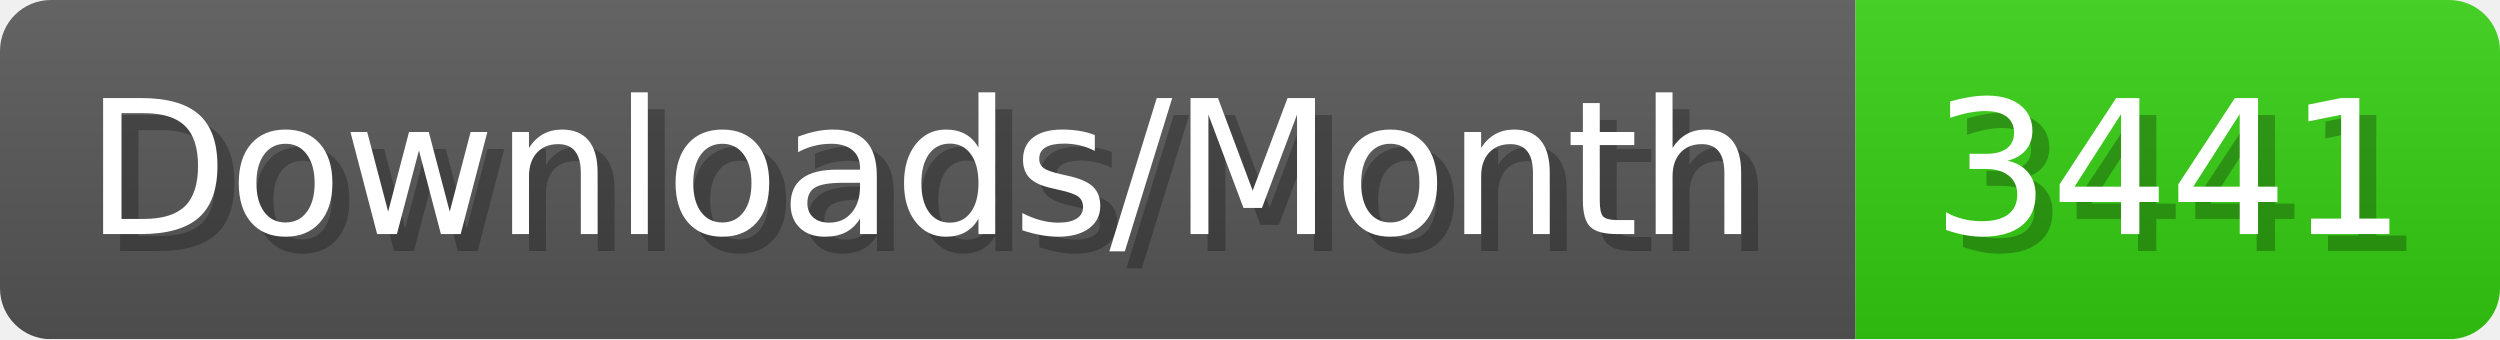
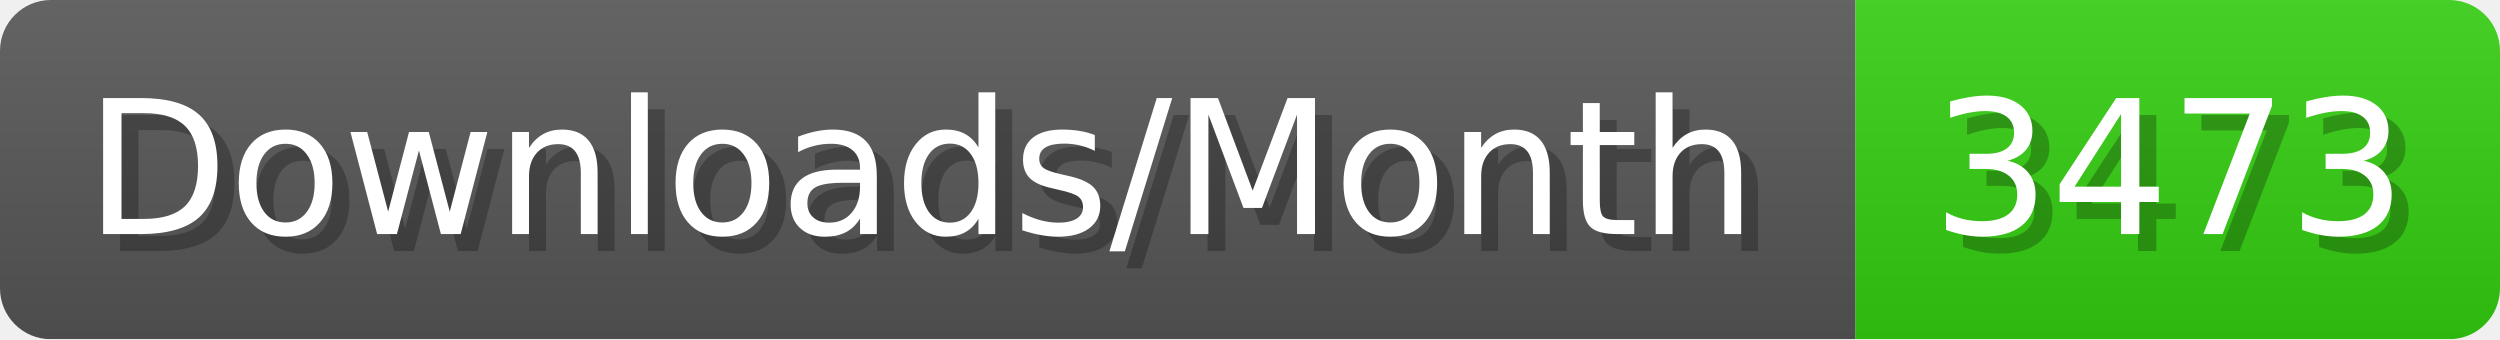
- <svg xmlns="http://www.w3.org/2000/svg" width="147.4" height="20" viewBox="0 0 1474 200" role="img" aria-label="Downloads/Month: 3441">
+ <svg xmlns="http://www.w3.org/2000/svg" width="147.4" height="20" viewBox="0 0 1474 200" role="img" aria-label="Downloads/Month: 3473">
  <linearGradient id="YlXUI" x2="0" y2="100%">
    <stop offset="0" stop-opacity=".1" stop-color="#EEE" />
    <stop offset="1" stop-opacity=".1" />
  </linearGradient>
  <mask id="JHhop">
    <rect width="1474" height="200" rx="30" fill="#FFF" />
  </mask>
  <g mask="url(#JHhop)">
    <rect width="1094" height="200" fill="#555" />
    <rect width="380" height="200" fill="#3C1" x="1094" />
    <rect width="1474" height="200" fill="url(#YlXUI)" />
  </g>
  <g aria-hidden="true" fill="#fff" text-anchor="start" font-family="Verdana,DejaVu Sans,sans-serif" font-size="110">
    <text x="60" y="148" textLength="994" fill="#000" opacity="0.25">Downloads/Month</text>
    <text x="50" y="138" textLength="994">Downloads/Month</text>
-     <text x="1149" y="148" textLength="280" fill="#000" opacity="0.25">3441</text>
-     <text x="1139" y="138" textLength="280">3441</text>
+     <text x="1149" y="148" textLength="280" fill="#000" opacity="0.25">3473</text>
+     <text x="1139" y="138" textLength="280">3473</text>
  </g>
</svg>
